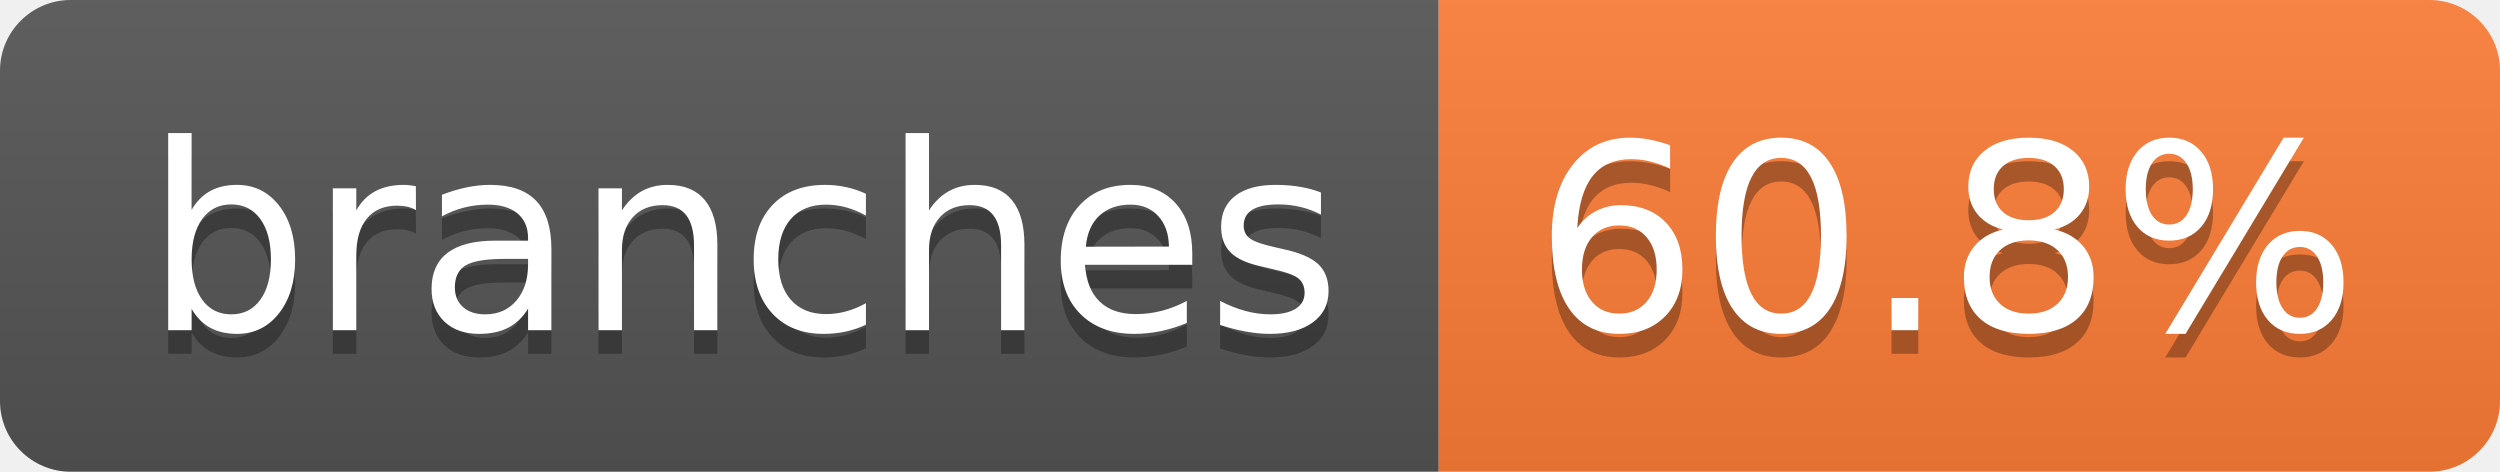
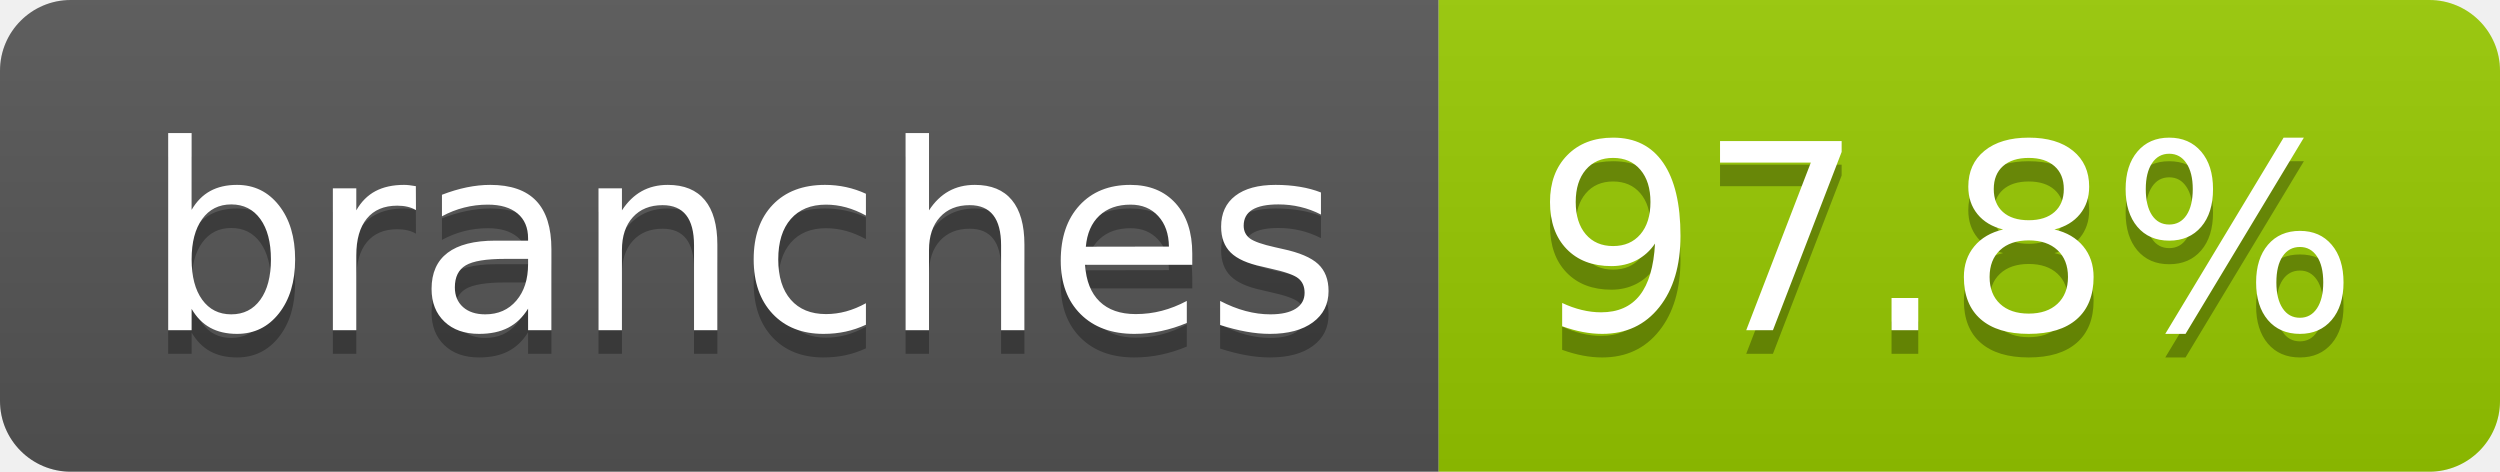
- <svg xmlns="http://www.w3.org/2000/svg" width="106" height="20" role="img" aria-label="branches: 60.8%">
+ <svg xmlns="http://www.w3.org/2000/svg" width="106" height="20" role="img" aria-label="branches: 97.8%">
  <linearGradient id="s" x2="0" y2="100%">
    <stop offset="0" stop-color="#bbb" stop-opacity=".1" />
    <stop offset="1" stop-opacity=".1" />
  </linearGradient>
  <clipPath id="r">
    <rect width="106" height="20" rx="3" fill="#fff" />
  </clipPath>
  <g clip-path="url(#r)">
    <rect width="61" height="20" fill="#555" />
-     <rect x="61" width="45" height="20" fill="#fe7d37" />
+     <rect x="61" width="45" height="20" fill="#97ca00" />
    <rect width="106" height="20" fill="url(#s)" />
  </g>
  <g fill="#fff" text-anchor="middle" font-family="Verdana,Geneva,DejaVu Sans,sans-serif" text-rendering="geometricPrecision" font-size="110">
    <text aria-hidden="true" x="315" y="150" fill="#010101" fill-opacity=".3" transform="scale(.1)" textLength="507">branches</text>
    <text x="315" y="140" transform="scale(.1)" fill="#fff" textLength="507">branches</text>
-     <text aria-hidden="true" x="825" y="150" fill="#010101" fill-opacity=".3" transform="scale(.1)" textLength="350">60.8%</text>
-     <text x="825" y="140" transform="scale(.1)" fill="#fff" textLength="350">60.8%</text>
+     <text aria-hidden="true" x="825" y="150" fill="#010101" fill-opacity=".3" transform="scale(.1)" textLength="350">97.8%</text>
+     <text x="825" y="140" transform="scale(.1)" fill="#fff" textLength="350">97.8%</text>
  </g>
</svg>
